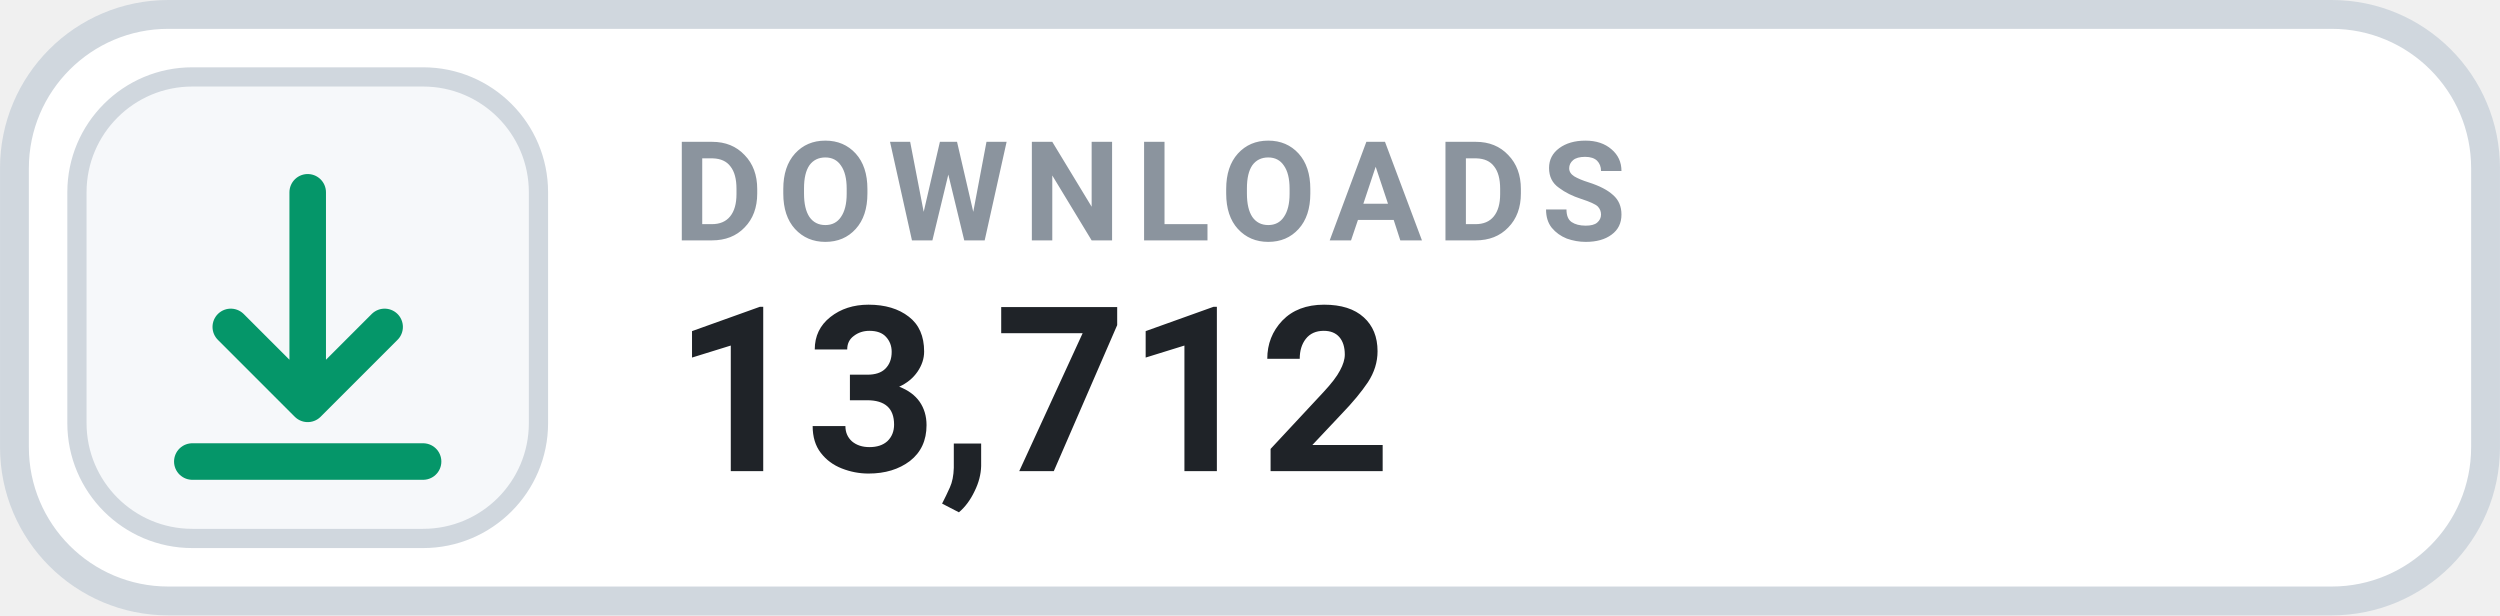
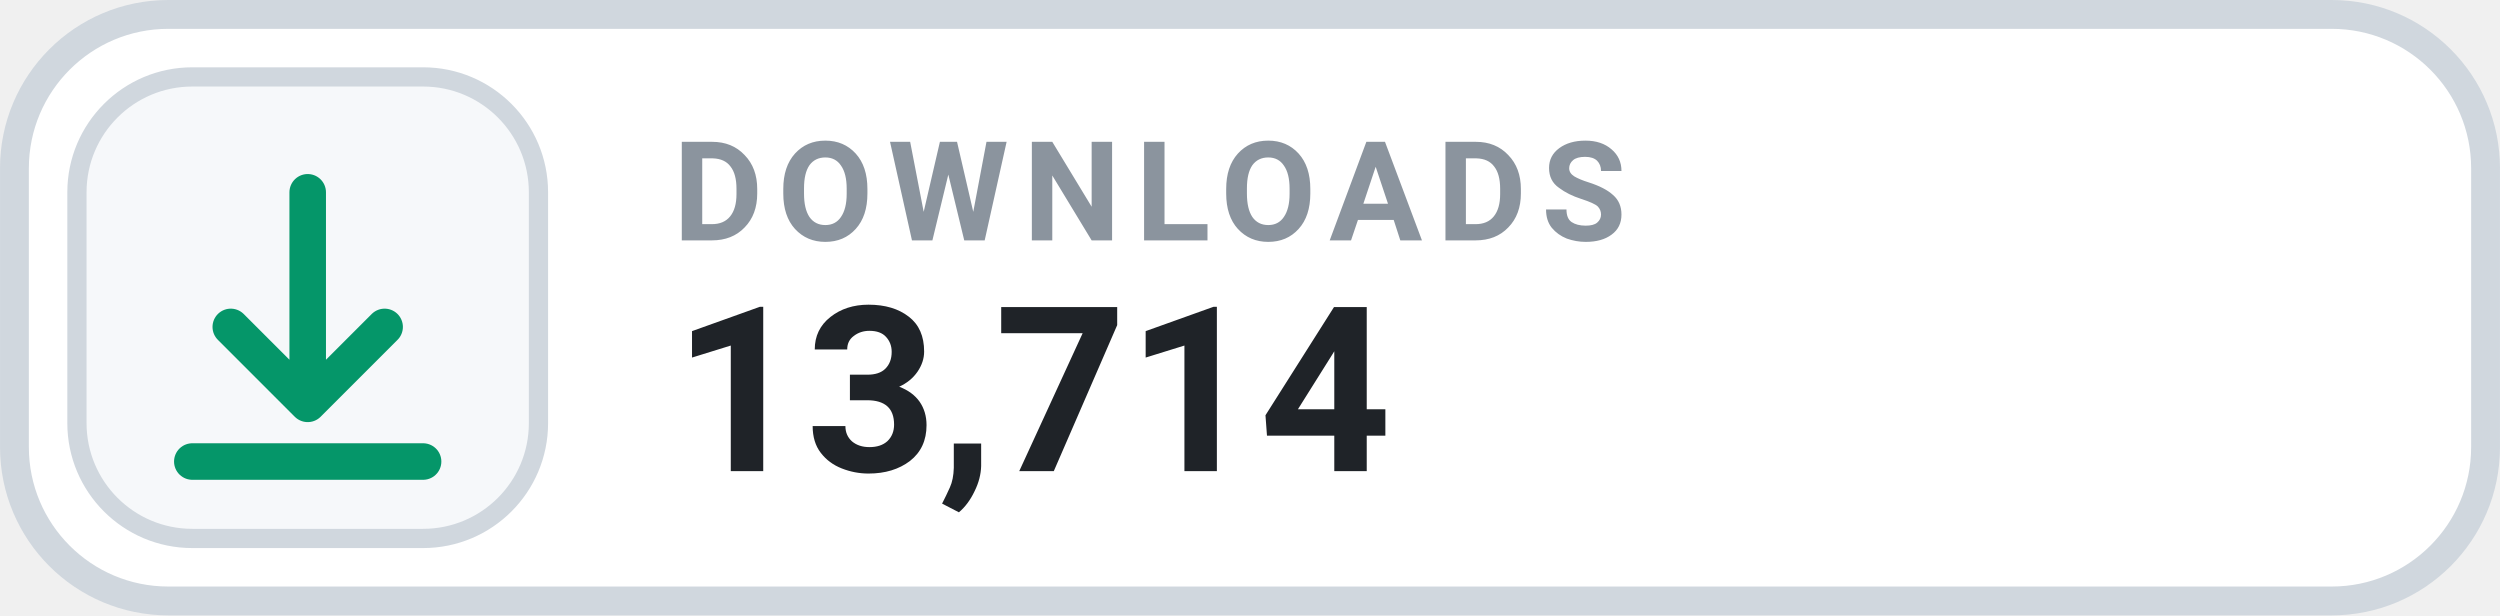
- <svg xmlns="http://www.w3.org/2000/svg" width="126" height="31.015" viewBox="0 0 130 32" role="img" aria-label="DOWNLOADS 13,712">
+ <svg xmlns="http://www.w3.org/2000/svg" width="126" height="31.015" viewBox="0 0 130 32" role="img" aria-label="DOWNLOADS 13,714">
  <rect x=".75" y=".75" width="128.5" height="30.5" rx="8" fill="#FFFFFF" stroke="#D0D7DE" stroke-width="1.5" />
  <rect x="4" y="4" width="24" height="24" rx="6" fill="#F6F8FA" stroke="#D0D7DE" stroke-width="1" />
  <g transform="translate(16 16)" style="color:#059669;">
    <path d="M0 -6 v11 m0 0 l4 -4 m-4 4 l-4 -4 M-6 8 h12" fill="none" stroke="currentColor" stroke-width="1.9" stroke-linecap="round" stroke-linejoin="round" />
  </g>
  <text x="35" y="12.5" fill="#8B949E" font-family="-apple-system,BlinkMacSystemFont,'Segoe UI',Roboto,Helvetica,Arial,sans-serif" font-size="7.2" font-weight="700" letter-spacing=".75">DOWNLOADS</text>
-   <text x="35" y="24.5" fill="#1F2328" font-family="-apple-system,BlinkMacSystemFont,'Segoe UI',Roboto,Helvetica,Arial,sans-serif" font-size="12" font-weight="700">13,712</text>
+   <text x="35" y="24.5" fill="#1F2328" font-family="-apple-system,BlinkMacSystemFont,'Segoe UI',Roboto,Helvetica,Arial,sans-serif" font-size="12" font-weight="700">13,714</text>
</svg>
